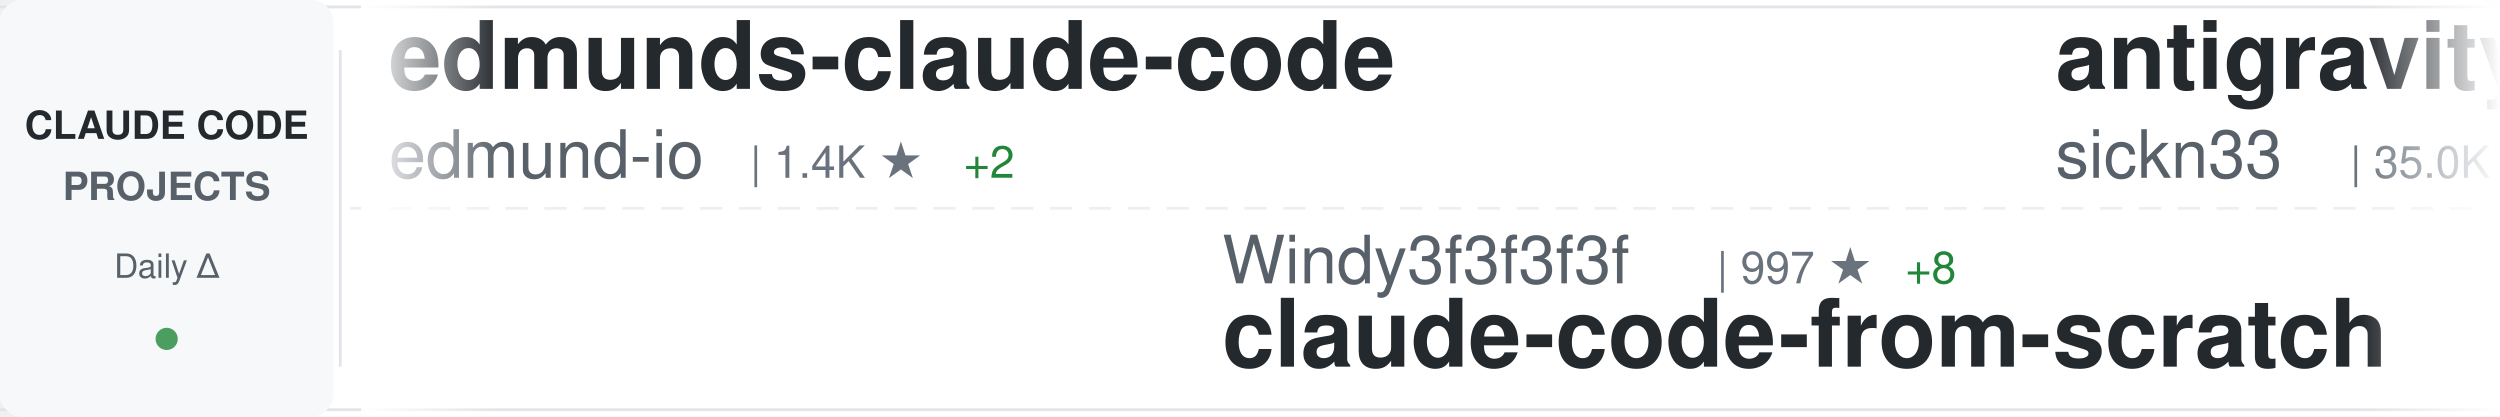
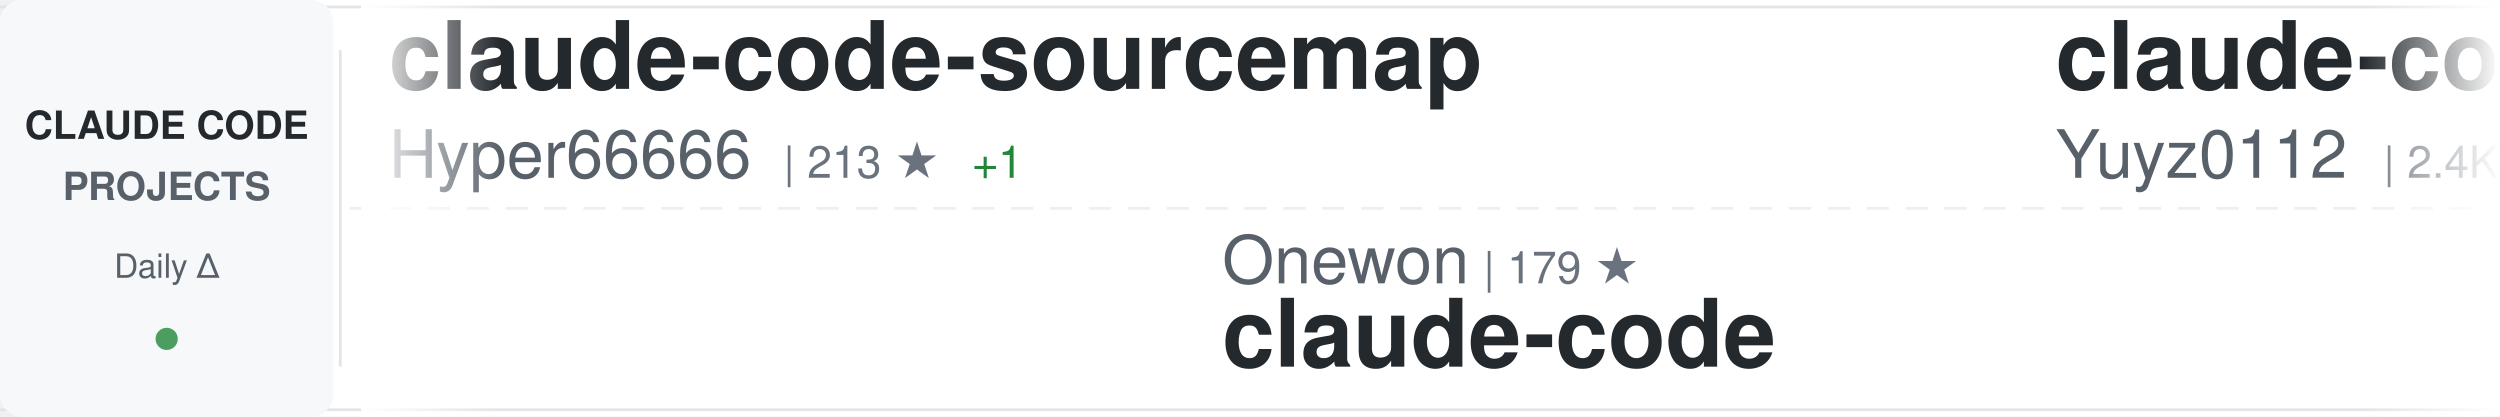
<svg xmlns="http://www.w3.org/2000/svg" width="900" height="150">
  <defs>
    <linearGradient id="awesomeLeftFade" x1="0%" y1="0%" x2="100%" y2="0%">
      <stop offset="0%" style="stop-color:#ffffff;stop-opacity:1" />
      <stop offset="100%" style="stop-color:#ffffff;stop-opacity:0" />
    </linearGradient>
    <linearGradient id="awesomeRightFade" x1="0%" y1="0%" x2="100%" y2="0%">
      <stop offset="0%" style="stop-color:#ffffff;stop-opacity:0" />
      <stop offset="100%" style="stop-color:#ffffff;stop-opacity:1" />
    </linearGradient>
  </defs>
  <rect width="900" height="150" fill="#ffffff" rx="8" />
  <rect x="0" y="2" width="900" height="1" fill="#e1e4e8" />
  <rect x="0" y="147" width="900" height="1" fill="#e1e4e8" />
  <line x1="0" y1="75" x2="900" y2="75" stroke="#e1e4e8" stroke-width="1" stroke-dasharray="8 6" opacity="0.6" />
  <rect x="0" y="0" width="120" height="150" fill="#f6f8fa" rx="8" />
  <text x="60" y="50" font-family="-apple-system, BlinkMacSystemFont, 'Segoe UI', Helvetica, Arial, sans-serif" font-size="14" font-weight="600" fill="#24292e" text-anchor="middle">CLAUDE CODE</text>
  <text x="60" y="72" font-family="-apple-system, BlinkMacSystemFont, 'Segoe UI', Helvetica, Arial, sans-serif" font-size="14" font-weight="600" fill="#586069" text-anchor="middle">PROJECTS</text>
  <text x="60" y="100" font-family="-apple-system, BlinkMacSystemFont, 'Segoe UI', Helvetica, Arial, sans-serif" font-size="12" font-weight="500" fill="#586069" text-anchor="middle">Daily Δ</text>
  <circle cx="60" cy="122" r="4" fill="#22863a" opacity="0.8" />
  <rect x="122" y="18" width="1" height="114" fill="#e1e4e8" />
  <clipPath id="awesomeTickerClip">
    <rect x="130" y="0" width="770" height="150" />
  </clipPath>
  <g clip-path="url(#awesomeTickerClip)">
    <g id="awesomeTickerItems">
      <animateTransform attributeName="transform" attributeType="XML" type="translate" from="0 0" to="-3000 0" dur="54s" repeatCount="indefinite" />
      <g transform="translate(0, 0)">
-         <text x="140" y="32" font-family="-apple-system, BlinkMacSystemFont, 'Segoe UI', Helvetica, Arial, sans-serif" font-size="34" font-weight="600" fill="#24292e">edmunds-claude-code</text>
-         <text x="140" y="64" font-family="-apple-system, BlinkMacSystemFont, 'Segoe UI', Helvetica, Arial, sans-serif" font-size="24" font-weight="400" fill="#586069">edmund-io</text>
-         <text x="270" y="64" font-family="-apple-system, BlinkMacSystemFont, 'Segoe UI', Helvetica, Arial, sans-serif" font-size="16" font-weight="500" fill="#6a737d">| 1.4K ★</text>
-         <text x="347" y="64" font-family="-apple-system, BlinkMacSystemFont, 'Segoe UI', Helvetica, Arial, sans-serif" font-size="16" font-weight="500" fill="#22863a"> +2</text>
+         <text x="140" y="32" font-family="-apple-system, BlinkMacSystemFont, 'Segoe UI', Helvetica, Arial, sans-serif" font-size="34" font-weight="600" fill="#24292e">claude-code-sourcemap</text>
+         <text x="140" y="64" font-family="-apple-system, BlinkMacSystemFont, 'Segoe UI', Helvetica, Arial, sans-serif" font-size="24" font-weight="400" fill="#586069">Hyper66666</text>
+         <text x="282" y="64" font-family="-apple-system, BlinkMacSystemFont, 'Segoe UI', Helvetica, Arial, sans-serif" font-size="16" font-weight="500" fill="#6a737d">| 213 ★</text>
+         <text x="350" y="64" font-family="-apple-system, BlinkMacSystemFont, 'Segoe UI', Helvetica, Arial, sans-serif" font-size="16" font-weight="500" fill="#22863a"> +1</text>
      </g>
      <g transform="translate(300, 0)">
-         <text x="140" y="102" font-family="-apple-system, BlinkMacSystemFont, 'Segoe UI', Helvetica, Arial, sans-serif" font-size="24" font-weight="400" fill="#586069">Windy3f3f3f3f</text>
-         <text x="318" y="102" font-family="-apple-system, BlinkMacSystemFont, 'Segoe UI', Helvetica, Arial, sans-serif" font-size="16" font-weight="500" fill="#6a737d">| 997 ★</text>
-         <text x="386" y="102" font-family="-apple-system, BlinkMacSystemFont, 'Segoe UI', Helvetica, Arial, sans-serif" font-size="16" font-weight="500" fill="#22863a"> +8</text>
-         <text x="140" y="132" font-family="-apple-system, BlinkMacSystemFont, 'Segoe UI', Helvetica, Arial, sans-serif" font-size="34" font-weight="600" fill="#24292e">claude-code-from-scratch</text>
+         <text x="140" y="102" font-family="-apple-system, BlinkMacSystemFont, 'Segoe UI', Helvetica, Arial, sans-serif" font-size="24" font-weight="400" fill="#586069">Onewon</text>
+         <text x="234" y="102" font-family="-apple-system, BlinkMacSystemFont, 'Segoe UI', Helvetica, Arial, sans-serif" font-size="16" font-weight="500" fill="#6a737d">| 179 ★</text>
+         <text x="140" y="132" font-family="-apple-system, BlinkMacSystemFont, 'Segoe UI', Helvetica, Arial, sans-serif" font-size="34" font-weight="600" fill="#24292e">claude-code</text>
      </g>
      <g transform="translate(600, 0)">
-         <text x="140" y="32" font-family="-apple-system, BlinkMacSystemFont, 'Segoe UI', Helvetica, Arial, sans-serif" font-size="34" font-weight="600" fill="#24292e">antigravity-awesome-skil...</text>
-         <text x="140" y="64" font-family="-apple-system, BlinkMacSystemFont, 'Segoe UI', Helvetica, Arial, sans-serif" font-size="24" font-weight="400" fill="#586069">sickn33</text>
-         <text x="246" y="64" font-family="-apple-system, BlinkMacSystemFont, 'Segoe UI', Helvetica, Arial, sans-serif" font-size="16" font-weight="500" fill="#6a737d">| 35.0K ★</text>
-         <text x="332" y="64" font-family="-apple-system, BlinkMacSystemFont, 'Segoe UI', Helvetica, Arial, sans-serif" font-size="16" font-weight="500" fill="#22863a"> +173</text>
+         <text x="140" y="32" font-family="-apple-system, BlinkMacSystemFont, 'Segoe UI', Helvetica, Arial, sans-serif" font-size="34" font-weight="600" fill="#24292e">claude-code-reverse</text>
+         <text x="140" y="64" font-family="-apple-system, BlinkMacSystemFont, 'Segoe UI', Helvetica, Arial, sans-serif" font-size="24" font-weight="400" fill="#586069">Yuyz0112</text>
+         <text x="258" y="64" font-family="-apple-system, BlinkMacSystemFont, 'Segoe UI', Helvetica, Arial, sans-serif" font-size="16" font-weight="500" fill="#6a737d">| 2.4K ★</text>
      </g>
      <g transform="translate(900, 0)">
-         <text x="140" y="102" font-family="-apple-system, BlinkMacSystemFont, 'Segoe UI', Helvetica, Arial, sans-serif" font-size="24" font-weight="400" fill="#586069">yasasbanukaofficial</text>
-         <text x="390" y="102" font-family="-apple-system, BlinkMacSystemFont, 'Segoe UI', Helvetica, Arial, sans-serif" font-size="16" font-weight="500" fill="#6a737d">| 2.8K ★</text>
-         <text x="467" y="102" font-family="-apple-system, BlinkMacSystemFont, 'Segoe UI', Helvetica, Arial, sans-serif" font-size="16" font-weight="500" fill="#22863a"> +25</text>
+         <text x="140" y="102" font-family="-apple-system, BlinkMacSystemFont, 'Segoe UI', Helvetica, Arial, sans-serif" font-size="24" font-weight="400" fill="#586069">anthropics</text>
+         <text x="282" y="102" font-family="-apple-system, BlinkMacSystemFont, 'Segoe UI', Helvetica, Arial, sans-serif" font-size="16" font-weight="500" fill="#6a737d">| 800 ★</text>
+         <text x="350" y="102" font-family="-apple-system, BlinkMacSystemFont, 'Segoe UI', Helvetica, Arial, sans-serif" font-size="16" font-weight="500" fill="#22863a"> +2</text>
+         <text x="140" y="132" font-family="-apple-system, BlinkMacSystemFont, 'Segoe UI', Helvetica, Arial, sans-serif" font-size="34" font-weight="600" fill="#24292e">claude-code-base-action</text>
+       </g>
+       <g transform="translate(1200, 0)">
+         <text x="140" y="32" font-family="-apple-system, BlinkMacSystemFont, 'Segoe UI', Helvetica, Arial, sans-serif" font-size="34" font-weight="600" fill="#24292e">nanoclaw</text>
+         <text x="140" y="64" font-family="-apple-system, BlinkMacSystemFont, 'Segoe UI', Helvetica, Arial, sans-serif" font-size="24" font-weight="400" fill="#586069">qwibitai</text>
+         <text x="258" y="64" font-family="-apple-system, BlinkMacSystemFont, 'Segoe UI', Helvetica, Arial, sans-serif" font-size="16" font-weight="500" fill="#6a737d">| 28.0K ★</text>
+         <text x="344" y="64" font-family="-apple-system, BlinkMacSystemFont, 'Segoe UI', Helvetica, Arial, sans-serif" font-size="16" font-weight="500" fill="#22863a"> +102</text>
+       </g>
+       <g transform="translate(1500, 0)">
+         <text x="140" y="102" font-family="-apple-system, BlinkMacSystemFont, 'Segoe UI', Helvetica, Arial, sans-serif" font-size="24" font-weight="400" fill="#586069">alirezarezvani</text>
+         <text x="330" y="102" font-family="-apple-system, BlinkMacSystemFont, 'Segoe UI', Helvetica, Arial, sans-serif" font-size="16" font-weight="500" fill="#6a737d">| 12.7K ★</text>
+         <text x="416" y="102" font-family="-apple-system, BlinkMacSystemFont, 'Segoe UI', Helvetica, Arial, sans-serif" font-size="16" font-weight="500" fill="#22863a"> +112</text>
+         <text x="140" y="132" font-family="-apple-system, BlinkMacSystemFont, 'Segoe UI', Helvetica, Arial, sans-serif" font-size="34" font-weight="600" fill="#24292e">claude-skills</text>
+       </g>
+       <g transform="translate(1800, 0)">
+         <text x="140" y="32" font-family="-apple-system, BlinkMacSystemFont, 'Segoe UI', Helvetica, Arial, sans-serif" font-size="34" font-weight="600" fill="#24292e">claude-code-rev</text>
+         <text x="140" y="64" font-family="-apple-system, BlinkMacSystemFont, 'Segoe UI', Helvetica, Arial, sans-serif" font-size="24" font-weight="400" fill="#586069">oboard</text>
+         <text x="234" y="64" font-family="-apple-system, BlinkMacSystemFont, 'Segoe UI', Helvetica, Arial, sans-serif" font-size="16" font-weight="500" fill="#6a737d">| 3.1K ★</text>
+         <text x="311" y="64" font-family="-apple-system, BlinkMacSystemFont, 'Segoe UI', Helvetica, Arial, sans-serif" font-size="16" font-weight="500" fill="#22863a"> +5</text>
+       </g>
+       <g transform="translate(2100, 0)">
+         <text x="140" y="102" font-family="-apple-system, BlinkMacSystemFont, 'Segoe UI', Helvetica, Arial, sans-serif" font-size="24" font-weight="400" fill="#586069">zstmfhy</text>
+         <text x="246" y="102" font-family="-apple-system, BlinkMacSystemFont, 'Segoe UI', Helvetica, Arial, sans-serif" font-size="16" font-weight="500" fill="#6a737d">| 190 ★</text>
+         <text x="140" y="132" font-family="-apple-system, BlinkMacSystemFont, 'Segoe UI', Helvetica, Arial, sans-serif" font-size="34" font-weight="600" fill="#24292e">Claude-code</text>
+       </g>
+       <g transform="translate(2400, 0)">
+         <text x="140" y="32" font-family="-apple-system, BlinkMacSystemFont, 'Segoe UI', Helvetica, Arial, sans-serif" font-size="34" font-weight="600" fill="#24292e">claude-task-master</text>
+         <text x="140" y="64" font-family="-apple-system, BlinkMacSystemFont, 'Segoe UI', Helvetica, Arial, sans-serif" font-size="24" font-weight="400" fill="#586069">eyaltoledano</text>
+         <text x="306" y="64" font-family="-apple-system, BlinkMacSystemFont, 'Segoe UI', Helvetica, Arial, sans-serif" font-size="16" font-weight="500" fill="#6a737d">| 26.8K ★</text>
+         <text x="392" y="64" font-family="-apple-system, BlinkMacSystemFont, 'Segoe UI', Helvetica, Arial, sans-serif" font-size="16" font-weight="500" fill="#22863a"> +16</text>
+       </g>
+       <g transform="translate(2700, 0)">
+         <text x="140" y="102" font-family="-apple-system, BlinkMacSystemFont, 'Segoe UI', Helvetica, Arial, sans-serif" font-size="24" font-weight="400" fill="#586069">VineeTagarwaL-code</text>
+         <text x="378" y="102" font-family="-apple-system, BlinkMacSystemFont, 'Segoe UI', Helvetica, Arial, sans-serif" font-size="16" font-weight="500" fill="#6a737d">| 273 ★</text>
        <text x="140" y="132" font-family="-apple-system, BlinkMacSystemFont, 'Segoe UI', Helvetica, Arial, sans-serif" font-size="34" font-weight="600" fill="#24292e">claude-code</text>
      </g>
-       <g transform="translate(1200, 0)">
-         <text x="140" y="32" font-family="-apple-system, BlinkMacSystemFont, 'Segoe UI', Helvetica, Arial, sans-serif" font-size="34" font-weight="600" fill="#24292e">ClaudeCodeAgents</text>
-         <text x="140" y="64" font-family="-apple-system, BlinkMacSystemFont, 'Segoe UI', Helvetica, Arial, sans-serif" font-size="24" font-weight="400" fill="#586069">darcyegb</text>
-         <text x="258" y="64" font-family="-apple-system, BlinkMacSystemFont, 'Segoe UI', Helvetica, Arial, sans-serif" font-size="16" font-weight="500" fill="#6a737d">| 673 ★</text>
-         <text x="326" y="64" font-family="-apple-system, BlinkMacSystemFont, 'Segoe UI', Helvetica, Arial, sans-serif" font-size="16" font-weight="500" fill="#22863a"> +1</text>
-       </g>
-       <g transform="translate(1500, 0)">
-         <text x="140" y="102" font-family="-apple-system, BlinkMacSystemFont, 'Segoe UI', Helvetica, Arial, sans-serif" font-size="24" font-weight="400" fill="#586069">Piebald-AI</text>
-         <text x="282" y="102" font-family="-apple-system, BlinkMacSystemFont, 'Segoe UI', Helvetica, Arial, sans-serif" font-size="16" font-weight="500" fill="#6a737d">| 9.5K ★</text>
-         <text x="359" y="102" font-family="-apple-system, BlinkMacSystemFont, 'Segoe UI', Helvetica, Arial, sans-serif" font-size="16" font-weight="500" fill="#22863a"> +52</text>
-         <text x="140" y="132" font-family="-apple-system, BlinkMacSystemFont, 'Segoe UI', Helvetica, Arial, sans-serif" font-size="34" font-weight="600" fill="#24292e">claude-code-system-promp...</text>
-       </g>
-       <g transform="translate(1800, 0)">
-         <text x="140" y="32" font-family="-apple-system, BlinkMacSystemFont, 'Segoe UI', Helvetica, Arial, sans-serif" font-size="34" font-weight="600" fill="#24292e">claude-code-tips</text>
-         <text x="140" y="64" font-family="-apple-system, BlinkMacSystemFont, 'Segoe UI', Helvetica, Arial, sans-serif" font-size="24" font-weight="400" fill="#586069">ykdojo</text>
-         <text x="234" y="64" font-family="-apple-system, BlinkMacSystemFont, 'Segoe UI', Helvetica, Arial, sans-serif" font-size="16" font-weight="500" fill="#6a737d">| 7.9K ★</text>
-         <text x="311" y="64" font-family="-apple-system, BlinkMacSystemFont, 'Segoe UI', Helvetica, Arial, sans-serif" font-size="16" font-weight="500" fill="#22863a"> +16</text>
-       </g>
-       <g transform="translate(2100, 0)">
-         <text x="140" y="102" font-family="-apple-system, BlinkMacSystemFont, 'Segoe UI', Helvetica, Arial, sans-serif" font-size="24" font-weight="400" fill="#586069">Hyper66666</text>
-         <text x="282" y="102" font-family="-apple-system, BlinkMacSystemFont, 'Segoe UI', Helvetica, Arial, sans-serif" font-size="16" font-weight="500" fill="#6a737d">| 212 ★</text>
-         <text x="350" y="102" font-family="-apple-system, BlinkMacSystemFont, 'Segoe UI', Helvetica, Arial, sans-serif" font-size="16" font-weight="500" fill="#22863a"> +1</text>
-         <text x="140" y="132" font-family="-apple-system, BlinkMacSystemFont, 'Segoe UI', Helvetica, Arial, sans-serif" font-size="34" font-weight="600" fill="#24292e">claude-code-sourcemap</text>
-       </g>
-       <g transform="translate(2400, 0)">
-         <text x="140" y="32" font-family="-apple-system, BlinkMacSystemFont, 'Segoe UI', Helvetica, Arial, sans-serif" font-size="34" font-weight="600" fill="#24292e">learn-claude-code</text>
-         <text x="140" y="64" font-family="-apple-system, BlinkMacSystemFont, 'Segoe UI', Helvetica, Arial, sans-serif" font-size="24" font-weight="400" fill="#586069">shareAI-lab</text>
-         <text x="294" y="64" font-family="-apple-system, BlinkMacSystemFont, 'Segoe UI', Helvetica, Arial, sans-serif" font-size="16" font-weight="500" fill="#6a737d">| 56.3K ★</text>
-         <text x="380" y="64" font-family="-apple-system, BlinkMacSystemFont, 'Segoe UI', Helvetica, Arial, sans-serif" font-size="16" font-weight="500" fill="#22863a"> +250</text>
-       </g>
-       <g transform="translate(2700, 0)">
-         <text x="140" y="102" font-family="-apple-system, BlinkMacSystemFont, 'Segoe UI', Helvetica, Arial, sans-serif" font-size="24" font-weight="400" fill="#586069">KimYx0207</text>
-         <text x="270" y="102" font-family="-apple-system, BlinkMacSystemFont, 'Segoe UI', Helvetica, Arial, sans-serif" font-size="16" font-weight="500" fill="#6a737d">| 3.5K ★</text>
-         <text x="347" y="102" font-family="-apple-system, BlinkMacSystemFont, 'Segoe UI', Helvetica, Arial, sans-serif" font-size="16" font-weight="500" fill="#22863a"> +16</text>
-         <text x="140" y="132" font-family="-apple-system, BlinkMacSystemFont, 'Segoe UI', Helvetica, Arial, sans-serif" font-size="34" font-weight="600" fill="#24292e">Claude-Code-x-OpenClaw-G...</text>
-       </g>
      <g transform="translate(3000, 0)">
-         <text x="140" y="32" font-family="-apple-system, BlinkMacSystemFont, 'Segoe UI', Helvetica, Arial, sans-serif" font-size="34" font-weight="600" fill="#24292e">edmunds-claude-code</text>
-         <text x="140" y="64" font-family="-apple-system, BlinkMacSystemFont, 'Segoe UI', Helvetica, Arial, sans-serif" font-size="24" font-weight="400" fill="#586069">edmund-io</text>
-         <text x="270" y="64" font-family="-apple-system, BlinkMacSystemFont, 'Segoe UI', Helvetica, Arial, sans-serif" font-size="16" font-weight="500" fill="#6a737d">| 1.4K ★</text>
-         <text x="347" y="64" font-family="-apple-system, BlinkMacSystemFont, 'Segoe UI', Helvetica, Arial, sans-serif" font-size="16" font-weight="500" fill="#22863a"> +2</text>
+         <text x="140" y="32" font-family="-apple-system, BlinkMacSystemFont, 'Segoe UI', Helvetica, Arial, sans-serif" font-size="34" font-weight="600" fill="#24292e">claude-code-sourcemap</text>
+         <text x="140" y="64" font-family="-apple-system, BlinkMacSystemFont, 'Segoe UI', Helvetica, Arial, sans-serif" font-size="24" font-weight="400" fill="#586069">Hyper66666</text>
+         <text x="282" y="64" font-family="-apple-system, BlinkMacSystemFont, 'Segoe UI', Helvetica, Arial, sans-serif" font-size="16" font-weight="500" fill="#6a737d">| 213 ★</text>
+         <text x="350" y="64" font-family="-apple-system, BlinkMacSystemFont, 'Segoe UI', Helvetica, Arial, sans-serif" font-size="16" font-weight="500" fill="#22863a"> +1</text>
      </g>
      <g transform="translate(3300, 0)">
-         <text x="140" y="102" font-family="-apple-system, BlinkMacSystemFont, 'Segoe UI', Helvetica, Arial, sans-serif" font-size="24" font-weight="400" fill="#586069">Windy3f3f3f3f</text>
-         <text x="318" y="102" font-family="-apple-system, BlinkMacSystemFont, 'Segoe UI', Helvetica, Arial, sans-serif" font-size="16" font-weight="500" fill="#6a737d">| 997 ★</text>
-         <text x="386" y="102" font-family="-apple-system, BlinkMacSystemFont, 'Segoe UI', Helvetica, Arial, sans-serif" font-size="16" font-weight="500" fill="#22863a"> +8</text>
-         <text x="140" y="132" font-family="-apple-system, BlinkMacSystemFont, 'Segoe UI', Helvetica, Arial, sans-serif" font-size="34" font-weight="600" fill="#24292e">claude-code-from-scratch</text>
+         <text x="140" y="102" font-family="-apple-system, BlinkMacSystemFont, 'Segoe UI', Helvetica, Arial, sans-serif" font-size="24" font-weight="400" fill="#586069">Onewon</text>
+         <text x="234" y="102" font-family="-apple-system, BlinkMacSystemFont, 'Segoe UI', Helvetica, Arial, sans-serif" font-size="16" font-weight="500" fill="#6a737d">| 179 ★</text>
+         <text x="140" y="132" font-family="-apple-system, BlinkMacSystemFont, 'Segoe UI', Helvetica, Arial, sans-serif" font-size="34" font-weight="600" fill="#24292e">claude-code</text>
      </g>
      <g transform="translate(3600, 0)">
-         <text x="140" y="32" font-family="-apple-system, BlinkMacSystemFont, 'Segoe UI', Helvetica, Arial, sans-serif" font-size="34" font-weight="600" fill="#24292e">antigravity-awesome-skil...</text>
-         <text x="140" y="64" font-family="-apple-system, BlinkMacSystemFont, 'Segoe UI', Helvetica, Arial, sans-serif" font-size="24" font-weight="400" fill="#586069">sickn33</text>
-         <text x="246" y="64" font-family="-apple-system, BlinkMacSystemFont, 'Segoe UI', Helvetica, Arial, sans-serif" font-size="16" font-weight="500" fill="#6a737d">| 35.0K ★</text>
-         <text x="332" y="64" font-family="-apple-system, BlinkMacSystemFont, 'Segoe UI', Helvetica, Arial, sans-serif" font-size="16" font-weight="500" fill="#22863a"> +173</text>
+         <text x="140" y="32" font-family="-apple-system, BlinkMacSystemFont, 'Segoe UI', Helvetica, Arial, sans-serif" font-size="34" font-weight="600" fill="#24292e">claude-code-reverse</text>
+         <text x="140" y="64" font-family="-apple-system, BlinkMacSystemFont, 'Segoe UI', Helvetica, Arial, sans-serif" font-size="24" font-weight="400" fill="#586069">Yuyz0112</text>
+         <text x="258" y="64" font-family="-apple-system, BlinkMacSystemFont, 'Segoe UI', Helvetica, Arial, sans-serif" font-size="16" font-weight="500" fill="#6a737d">| 2.4K ★</text>
      </g>
      <g transform="translate(3900, 0)">
-         <text x="140" y="102" font-family="-apple-system, BlinkMacSystemFont, 'Segoe UI', Helvetica, Arial, sans-serif" font-size="24" font-weight="400" fill="#586069">yasasbanukaofficial</text>
-         <text x="390" y="102" font-family="-apple-system, BlinkMacSystemFont, 'Segoe UI', Helvetica, Arial, sans-serif" font-size="16" font-weight="500" fill="#6a737d">| 2.8K ★</text>
-         <text x="467" y="102" font-family="-apple-system, BlinkMacSystemFont, 'Segoe UI', Helvetica, Arial, sans-serif" font-size="16" font-weight="500" fill="#22863a"> +25</text>
-         <text x="140" y="132" font-family="-apple-system, BlinkMacSystemFont, 'Segoe UI', Helvetica, Arial, sans-serif" font-size="34" font-weight="600" fill="#24292e">claude-code</text>
+         <text x="140" y="102" font-family="-apple-system, BlinkMacSystemFont, 'Segoe UI', Helvetica, Arial, sans-serif" font-size="24" font-weight="400" fill="#586069">anthropics</text>
+         <text x="282" y="102" font-family="-apple-system, BlinkMacSystemFont, 'Segoe UI', Helvetica, Arial, sans-serif" font-size="16" font-weight="500" fill="#6a737d">| 800 ★</text>
+         <text x="350" y="102" font-family="-apple-system, BlinkMacSystemFont, 'Segoe UI', Helvetica, Arial, sans-serif" font-size="16" font-weight="500" fill="#22863a"> +2</text>
+         <text x="140" y="132" font-family="-apple-system, BlinkMacSystemFont, 'Segoe UI', Helvetica, Arial, sans-serif" font-size="34" font-weight="600" fill="#24292e">claude-code-base-action</text>
      </g>
    </g>
  </g>
  <rect x="130" y="0" width="50" height="150" fill="url(#awesomeLeftFade)" />
  <rect x="850" y="0" width="50" height="150" fill="url(#awesomeRightFade)" />
</svg>
